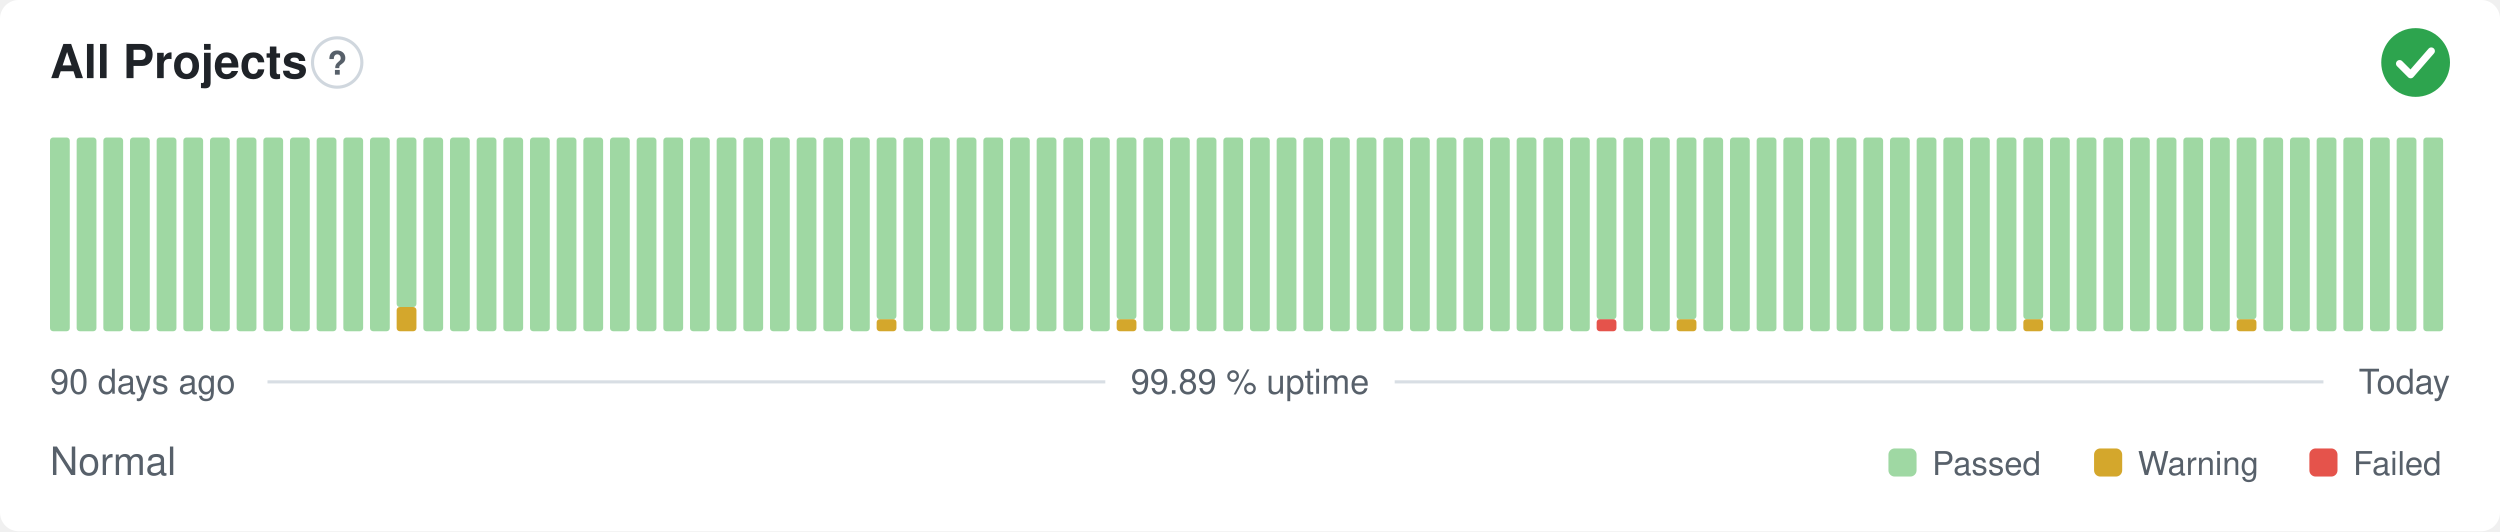
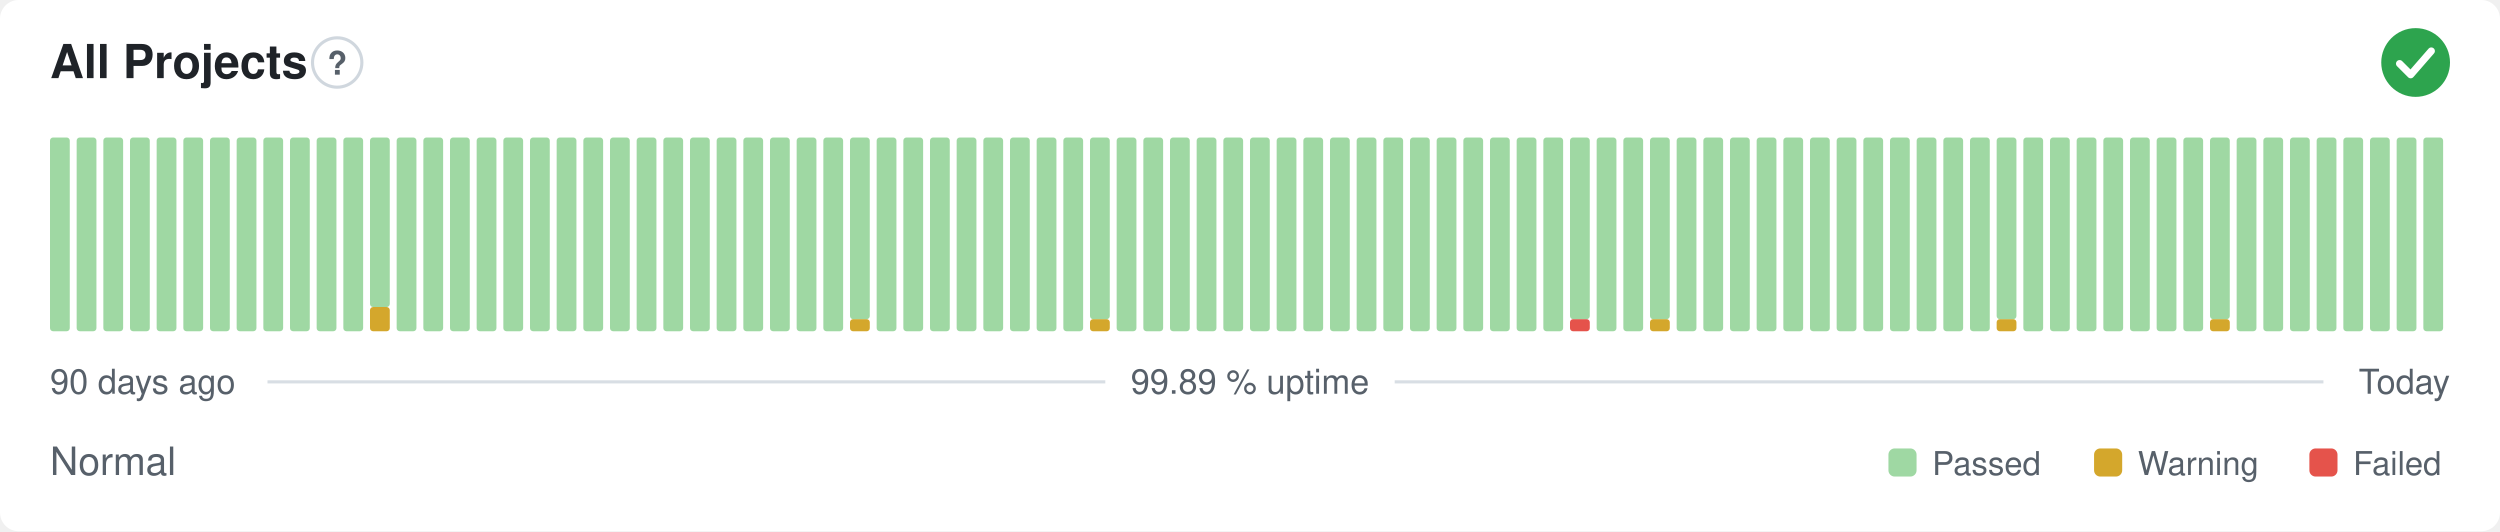
<svg xmlns="http://www.w3.org/2000/svg" width="800" height="170" viewBox="0 0 800 170" role="img" aria-label="All Projects: Normal, 99.89 % uptime over the last 90 days" font-family="-apple-system,BlinkMacSystemFont,'Segoe UI',Helvetica,Arial,sans-serif">
  <style>
    @media (prefers-color-scheme: dark) {
      .bg { fill: #0d1117 }
      .title { fill: #e6edf3 }
      .muted { fill: #8b949e }
      .hint { stroke: #30363d }
      .rule { stroke: #30363d }
      .nodata { fill: #21262d }
    }
  </style>
  <rect class="bg" width="800" height="170" rx="6" fill="#ffffff" />
  <text class="title" x="16" y="25" font-size="15" font-weight="600" fill="#1f2328">All Projects</text>
  <circle class="hint" cx="107.9" cy="20" r="7.9" fill="none" stroke="#d0d7de" stroke-width="1" />
  <text class="muted" x="107.9" y="23.9" text-anchor="middle" font-size="10.4" font-weight="700" fill="#57606a">?</text>
  <circle cx="773" cy="20" r="11" fill="#2da44e" />
  <path d="M767.87 20.37l3.54 3.54 6.60 -7.58" fill="none" stroke="#fff" stroke-width="2.31" stroke-linecap="round" stroke-linejoin="round" />
  <rect x="16.00" y="44.00" width="6.33" height="62.00" rx="1" fill="#9fd8a3" />
  <rect x="24.53" y="44.00" width="6.33" height="62.00" rx="1" fill="#9fd8a3" />
  <rect x="33.07" y="44.00" width="6.33" height="62.00" rx="1" fill="#9fd8a3" />
  <rect x="41.60" y="44.00" width="6.33" height="62.00" rx="1" fill="#9fd8a3" />
  <rect x="50.13" y="44.00" width="6.33" height="62.00" rx="1" fill="#9fd8a3" />
  <rect x="58.67" y="44.00" width="6.33" height="62.00" rx="1" fill="#9fd8a3" />
  <rect x="67.20" y="44.00" width="6.33" height="62.00" rx="1" fill="#9fd8a3" />
  <rect x="75.73" y="44.00" width="6.33" height="62.00" rx="1" fill="#9fd8a3" />
  <rect x="84.27" y="44.00" width="6.33" height="62.00" rx="1" fill="#9fd8a3" />
  <rect x="92.80" y="44.00" width="6.33" height="62.00" rx="1" fill="#9fd8a3" />
  <rect x="101.33" y="44.00" width="6.33" height="62.00" rx="1" fill="#9fd8a3" />
  <rect x="109.87" y="44.00" width="6.33" height="62.00" rx="1" fill="#9fd8a3" />
-   <rect x="118.40" y="44.00" width="6.33" height="62.00" rx="1" fill="#9fd8a3" />
-   <rect x="126.93" y="98.25" width="6.33" height="7.75" rx="1" fill="#d4a72c" />
-   <rect x="126.93" y="44.00" width="6.33" height="54.25" rx="1" fill="#9fd8a3" />
+   <rect x="118.40" y="98.25" width="6.33" height="7.75" rx="1" fill="#d4a72c" />
+   <rect x="118.40" y="44.00" width="6.33" height="54.25" rx="1" fill="#9fd8a3" />
+   <rect x="126.93" y="44.00" width="6.33" height="62.00" rx="1" fill="#9fd8a3" />
  <rect x="135.47" y="44.00" width="6.33" height="62.00" rx="1" fill="#9fd8a3" />
  <rect x="144.00" y="44.00" width="6.33" height="62.00" rx="1" fill="#9fd8a3" />
  <rect x="152.53" y="44.00" width="6.33" height="62.00" rx="1" fill="#9fd8a3" />
  <rect x="161.07" y="44.00" width="6.33" height="62.00" rx="1" fill="#9fd8a3" />
  <rect x="169.60" y="44.00" width="6.33" height="62.00" rx="1" fill="#9fd8a3" />
  <rect x="178.13" y="44.00" width="6.33" height="62.00" rx="1" fill="#9fd8a3" />
  <rect x="186.67" y="44.00" width="6.33" height="62.00" rx="1" fill="#9fd8a3" />
  <rect x="195.20" y="44.00" width="6.33" height="62.00" rx="1" fill="#9fd8a3" />
  <rect x="203.73" y="44.00" width="6.33" height="62.00" rx="1" fill="#9fd8a3" />
  <rect x="212.27" y="44.00" width="6.33" height="62.00" rx="1" fill="#9fd8a3" />
  <rect x="220.80" y="44.00" width="6.33" height="62.00" rx="1" fill="#9fd8a3" />
  <rect x="229.33" y="44.00" width="6.33" height="62.00" rx="1" fill="#9fd8a3" />
  <rect x="237.87" y="44.00" width="6.33" height="62.00" rx="1" fill="#9fd8a3" />
  <rect x="246.40" y="44.00" width="6.33" height="62.00" rx="1" fill="#9fd8a3" />
  <rect x="254.93" y="44.00" width="6.33" height="62.00" rx="1" fill="#9fd8a3" />
  <rect x="263.47" y="44.00" width="6.33" height="62.00" rx="1" fill="#9fd8a3" />
-   <rect x="272.00" y="44.00" width="6.33" height="62.00" rx="1" fill="#9fd8a3" />
-   <rect x="280.53" y="102.13" width="6.33" height="3.88" rx="1" fill="#d4a72c" />
-   <rect x="280.53" y="44.00" width="6.33" height="58.13" rx="1" fill="#9fd8a3" />
+   <rect x="272.00" y="102.13" width="6.33" height="3.88" rx="1" fill="#d4a72c" />
+   <rect x="272.00" y="44.00" width="6.33" height="58.13" rx="1" fill="#9fd8a3" />
+   <rect x="280.53" y="44.00" width="6.33" height="62.00" rx="1" fill="#9fd8a3" />
  <rect x="289.07" y="44.00" width="6.33" height="62.00" rx="1" fill="#9fd8a3" />
  <rect x="297.60" y="44.00" width="6.33" height="62.00" rx="1" fill="#9fd8a3" />
  <rect x="306.13" y="44.00" width="6.33" height="62.00" rx="1" fill="#9fd8a3" />
  <rect x="314.67" y="44.00" width="6.33" height="62.00" rx="1" fill="#9fd8a3" />
  <rect x="323.20" y="44.00" width="6.33" height="62.00" rx="1" fill="#9fd8a3" />
  <rect x="331.73" y="44.00" width="6.33" height="62.00" rx="1" fill="#9fd8a3" />
  <rect x="340.27" y="44.00" width="6.33" height="62.00" rx="1" fill="#9fd8a3" />
-   <rect x="348.80" y="44.00" width="6.33" height="62.00" rx="1" fill="#9fd8a3" />
-   <rect x="357.33" y="102.13" width="6.33" height="3.88" rx="1" fill="#d4a72c" />
-   <rect x="357.33" y="44.00" width="6.33" height="58.13" rx="1" fill="#9fd8a3" />
+   <rect x="348.80" y="102.13" width="6.33" height="3.88" rx="1" fill="#d4a72c" />
+   <rect x="348.80" y="44.00" width="6.33" height="58.13" rx="1" fill="#9fd8a3" />
+   <rect x="357.33" y="44.00" width="6.33" height="62.00" rx="1" fill="#9fd8a3" />
  <rect x="365.87" y="44.00" width="6.33" height="62.00" rx="1" fill="#9fd8a3" />
  <rect x="374.40" y="44.00" width="6.33" height="62.00" rx="1" fill="#9fd8a3" />
  <rect x="382.93" y="44.00" width="6.33" height="62.00" rx="1" fill="#9fd8a3" />
  <rect x="391.47" y="44.00" width="6.33" height="62.00" rx="1" fill="#9fd8a3" />
  <rect x="400.00" y="44.00" width="6.33" height="62.00" rx="1" fill="#9fd8a3" />
  <rect x="408.53" y="44.00" width="6.33" height="62.00" rx="1" fill="#9fd8a3" />
  <rect x="417.07" y="44.00" width="6.33" height="62.00" rx="1" fill="#9fd8a3" />
  <rect x="425.60" y="44.00" width="6.33" height="62.00" rx="1" fill="#9fd8a3" />
  <rect x="434.13" y="44.00" width="6.33" height="62.00" rx="1" fill="#9fd8a3" />
  <rect x="442.67" y="44.00" width="6.33" height="62.00" rx="1" fill="#9fd8a3" />
  <rect x="451.20" y="44.00" width="6.33" height="62.00" rx="1" fill="#9fd8a3" />
  <rect x="459.73" y="44.00" width="6.33" height="62.00" rx="1" fill="#9fd8a3" />
  <rect x="468.27" y="44.00" width="6.33" height="62.00" rx="1" fill="#9fd8a3" />
  <rect x="476.80" y="44.00" width="6.33" height="62.00" rx="1" fill="#9fd8a3" />
  <rect x="485.33" y="44.00" width="6.33" height="62.00" rx="1" fill="#9fd8a3" />
  <rect x="493.87" y="44.00" width="6.33" height="62.00" rx="1" fill="#9fd8a3" />
-   <rect x="502.40" y="44.00" width="6.33" height="62.00" rx="1" fill="#9fd8a3" />
-   <rect x="510.93" y="102.13" width="6.33" height="3.88" rx="1" fill="#e5534b" />
-   <rect x="510.93" y="44.00" width="6.33" height="58.13" rx="1" fill="#9fd8a3" />
+   <rect x="502.40" y="102.13" width="6.33" height="3.88" rx="1" fill="#e5534b" />
+   <rect x="502.40" y="44.00" width="6.33" height="58.13" rx="1" fill="#9fd8a3" />
+   <rect x="510.93" y="44.00" width="6.33" height="62.00" rx="1" fill="#9fd8a3" />
  <rect x="519.47" y="44.00" width="6.33" height="62.00" rx="1" fill="#9fd8a3" />
-   <rect x="528.00" y="44.00" width="6.33" height="62.00" rx="1" fill="#9fd8a3" />
-   <rect x="536.53" y="102.13" width="6.33" height="3.88" rx="1" fill="#d4a72c" />
-   <rect x="536.53" y="44.00" width="6.33" height="58.13" rx="1" fill="#9fd8a3" />
+   <rect x="528.00" y="102.13" width="6.33" height="3.88" rx="1" fill="#d4a72c" />
+   <rect x="528.00" y="44.00" width="6.33" height="58.13" rx="1" fill="#9fd8a3" />
+   <rect x="536.53" y="44.00" width="6.33" height="62.00" rx="1" fill="#9fd8a3" />
  <rect x="545.07" y="44.00" width="6.33" height="62.00" rx="1" fill="#9fd8a3" />
  <rect x="553.60" y="44.00" width="6.33" height="62.00" rx="1" fill="#9fd8a3" />
  <rect x="562.13" y="44.00" width="6.33" height="62.00" rx="1" fill="#9fd8a3" />
  <rect x="570.67" y="44.00" width="6.33" height="62.00" rx="1" fill="#9fd8a3" />
  <rect x="579.20" y="44.00" width="6.33" height="62.00" rx="1" fill="#9fd8a3" />
  <rect x="587.73" y="44.00" width="6.33" height="62.00" rx="1" fill="#9fd8a3" />
  <rect x="596.27" y="44.00" width="6.33" height="62.00" rx="1" fill="#9fd8a3" />
  <rect x="604.80" y="44.00" width="6.33" height="62.00" rx="1" fill="#9fd8a3" />
  <rect x="613.33" y="44.00" width="6.33" height="62.00" rx="1" fill="#9fd8a3" />
  <rect x="621.87" y="44.00" width="6.33" height="62.00" rx="1" fill="#9fd8a3" />
  <rect x="630.40" y="44.00" width="6.33" height="62.00" rx="1" fill="#9fd8a3" />
-   <rect x="638.93" y="44.00" width="6.33" height="62.00" rx="1" fill="#9fd8a3" />
-   <rect x="647.47" y="102.13" width="6.33" height="3.88" rx="1" fill="#d4a72c" />
-   <rect x="647.47" y="44.00" width="6.33" height="58.13" rx="1" fill="#9fd8a3" />
+   <rect x="638.93" y="102.13" width="6.33" height="3.88" rx="1" fill="#d4a72c" />
+   <rect x="638.93" y="44.00" width="6.33" height="58.13" rx="1" fill="#9fd8a3" />
+   <rect x="647.47" y="44.00" width="6.33" height="62.00" rx="1" fill="#9fd8a3" />
  <rect x="656.00" y="44.00" width="6.33" height="62.00" rx="1" fill="#9fd8a3" />
  <rect x="664.53" y="44.00" width="6.33" height="62.00" rx="1" fill="#9fd8a3" />
  <rect x="673.07" y="44.00" width="6.33" height="62.00" rx="1" fill="#9fd8a3" />
  <rect x="681.60" y="44.00" width="6.33" height="62.00" rx="1" fill="#9fd8a3" />
  <rect x="690.13" y="44.00" width="6.33" height="62.00" rx="1" fill="#9fd8a3" />
  <rect x="698.67" y="44.00" width="6.33" height="62.00" rx="1" fill="#9fd8a3" />
-   <rect x="707.20" y="44.00" width="6.33" height="62.00" rx="1" fill="#9fd8a3" />
-   <rect x="715.73" y="102.13" width="6.33" height="3.88" rx="1" fill="#d4a72c" />
-   <rect x="715.73" y="44.00" width="6.33" height="58.13" rx="1" fill="#9fd8a3" />
+   <rect x="707.20" y="102.13" width="6.33" height="3.88" rx="1" fill="#d4a72c" />
+   <rect x="707.20" y="44.00" width="6.33" height="58.13" rx="1" fill="#9fd8a3" />
+   <rect x="715.73" y="44.00" width="6.33" height="62.00" rx="1" fill="#9fd8a3" />
  <rect x="724.27" y="44.00" width="6.33" height="62.00" rx="1" fill="#9fd8a3" />
  <rect x="732.80" y="44.00" width="6.33" height="62.00" rx="1" fill="#9fd8a3" />
  <rect x="741.33" y="44.00" width="6.33" height="62.00" rx="1" fill="#9fd8a3" />
  <rect x="749.87" y="44.00" width="6.33" height="62.00" rx="1" fill="#9fd8a3" />
  <rect x="758.40" y="44.00" width="6.33" height="62.00" rx="1" fill="#9fd8a3" />
  <rect x="766.93" y="44.00" width="6.33" height="62.00" rx="1" fill="#9fd8a3" />
  <rect x="775.47" y="44.00" width="6.33" height="62.00" rx="1" fill="#9fd8a3" />
  <text class="muted" x="16" y="126" font-size="11" fill="#57606a">90 days ago</text>
  <text class="muted" x="400" y="126" text-anchor="middle" font-size="11" fill="#57606a">99.89 % uptime</text>
  <text class="muted" x="784" y="126" text-anchor="end" font-size="11" fill="#57606a">Today</text>
  <line class="rule" x1="85.6" y1="122.2" x2="353.7" y2="122.2" stroke="#d8dee4" stroke-width="1" />
  <line class="rule" x1="446.3" y1="122.2" x2="743.5" y2="122.2" stroke="#d8dee4" stroke-width="1" />
  <text class="muted" x="16" y="152" font-size="12.5" fill="#57606a">Normal</text>
  <rect x="604.3" y="143.5" width="9.0" height="9.0" rx="2" fill="#9fd8a3" />
  <text class="muted" x="618.3" y="152" font-size="10.5" fill="#57606a">Passed</text>
  <rect x="670.1" y="143.5" width="9.0" height="9.0" rx="2" fill="#d4a72c" />
  <text class="muted" x="684.1" y="152" font-size="10.5" fill="#57606a">Warning</text>
  <rect x="739.0" y="143.5" width="9.0" height="9.0" rx="2" fill="#e5534b" />
  <text class="muted" x="753.0" y="152" font-size="10.5" fill="#57606a">Failed</text>
</svg>
